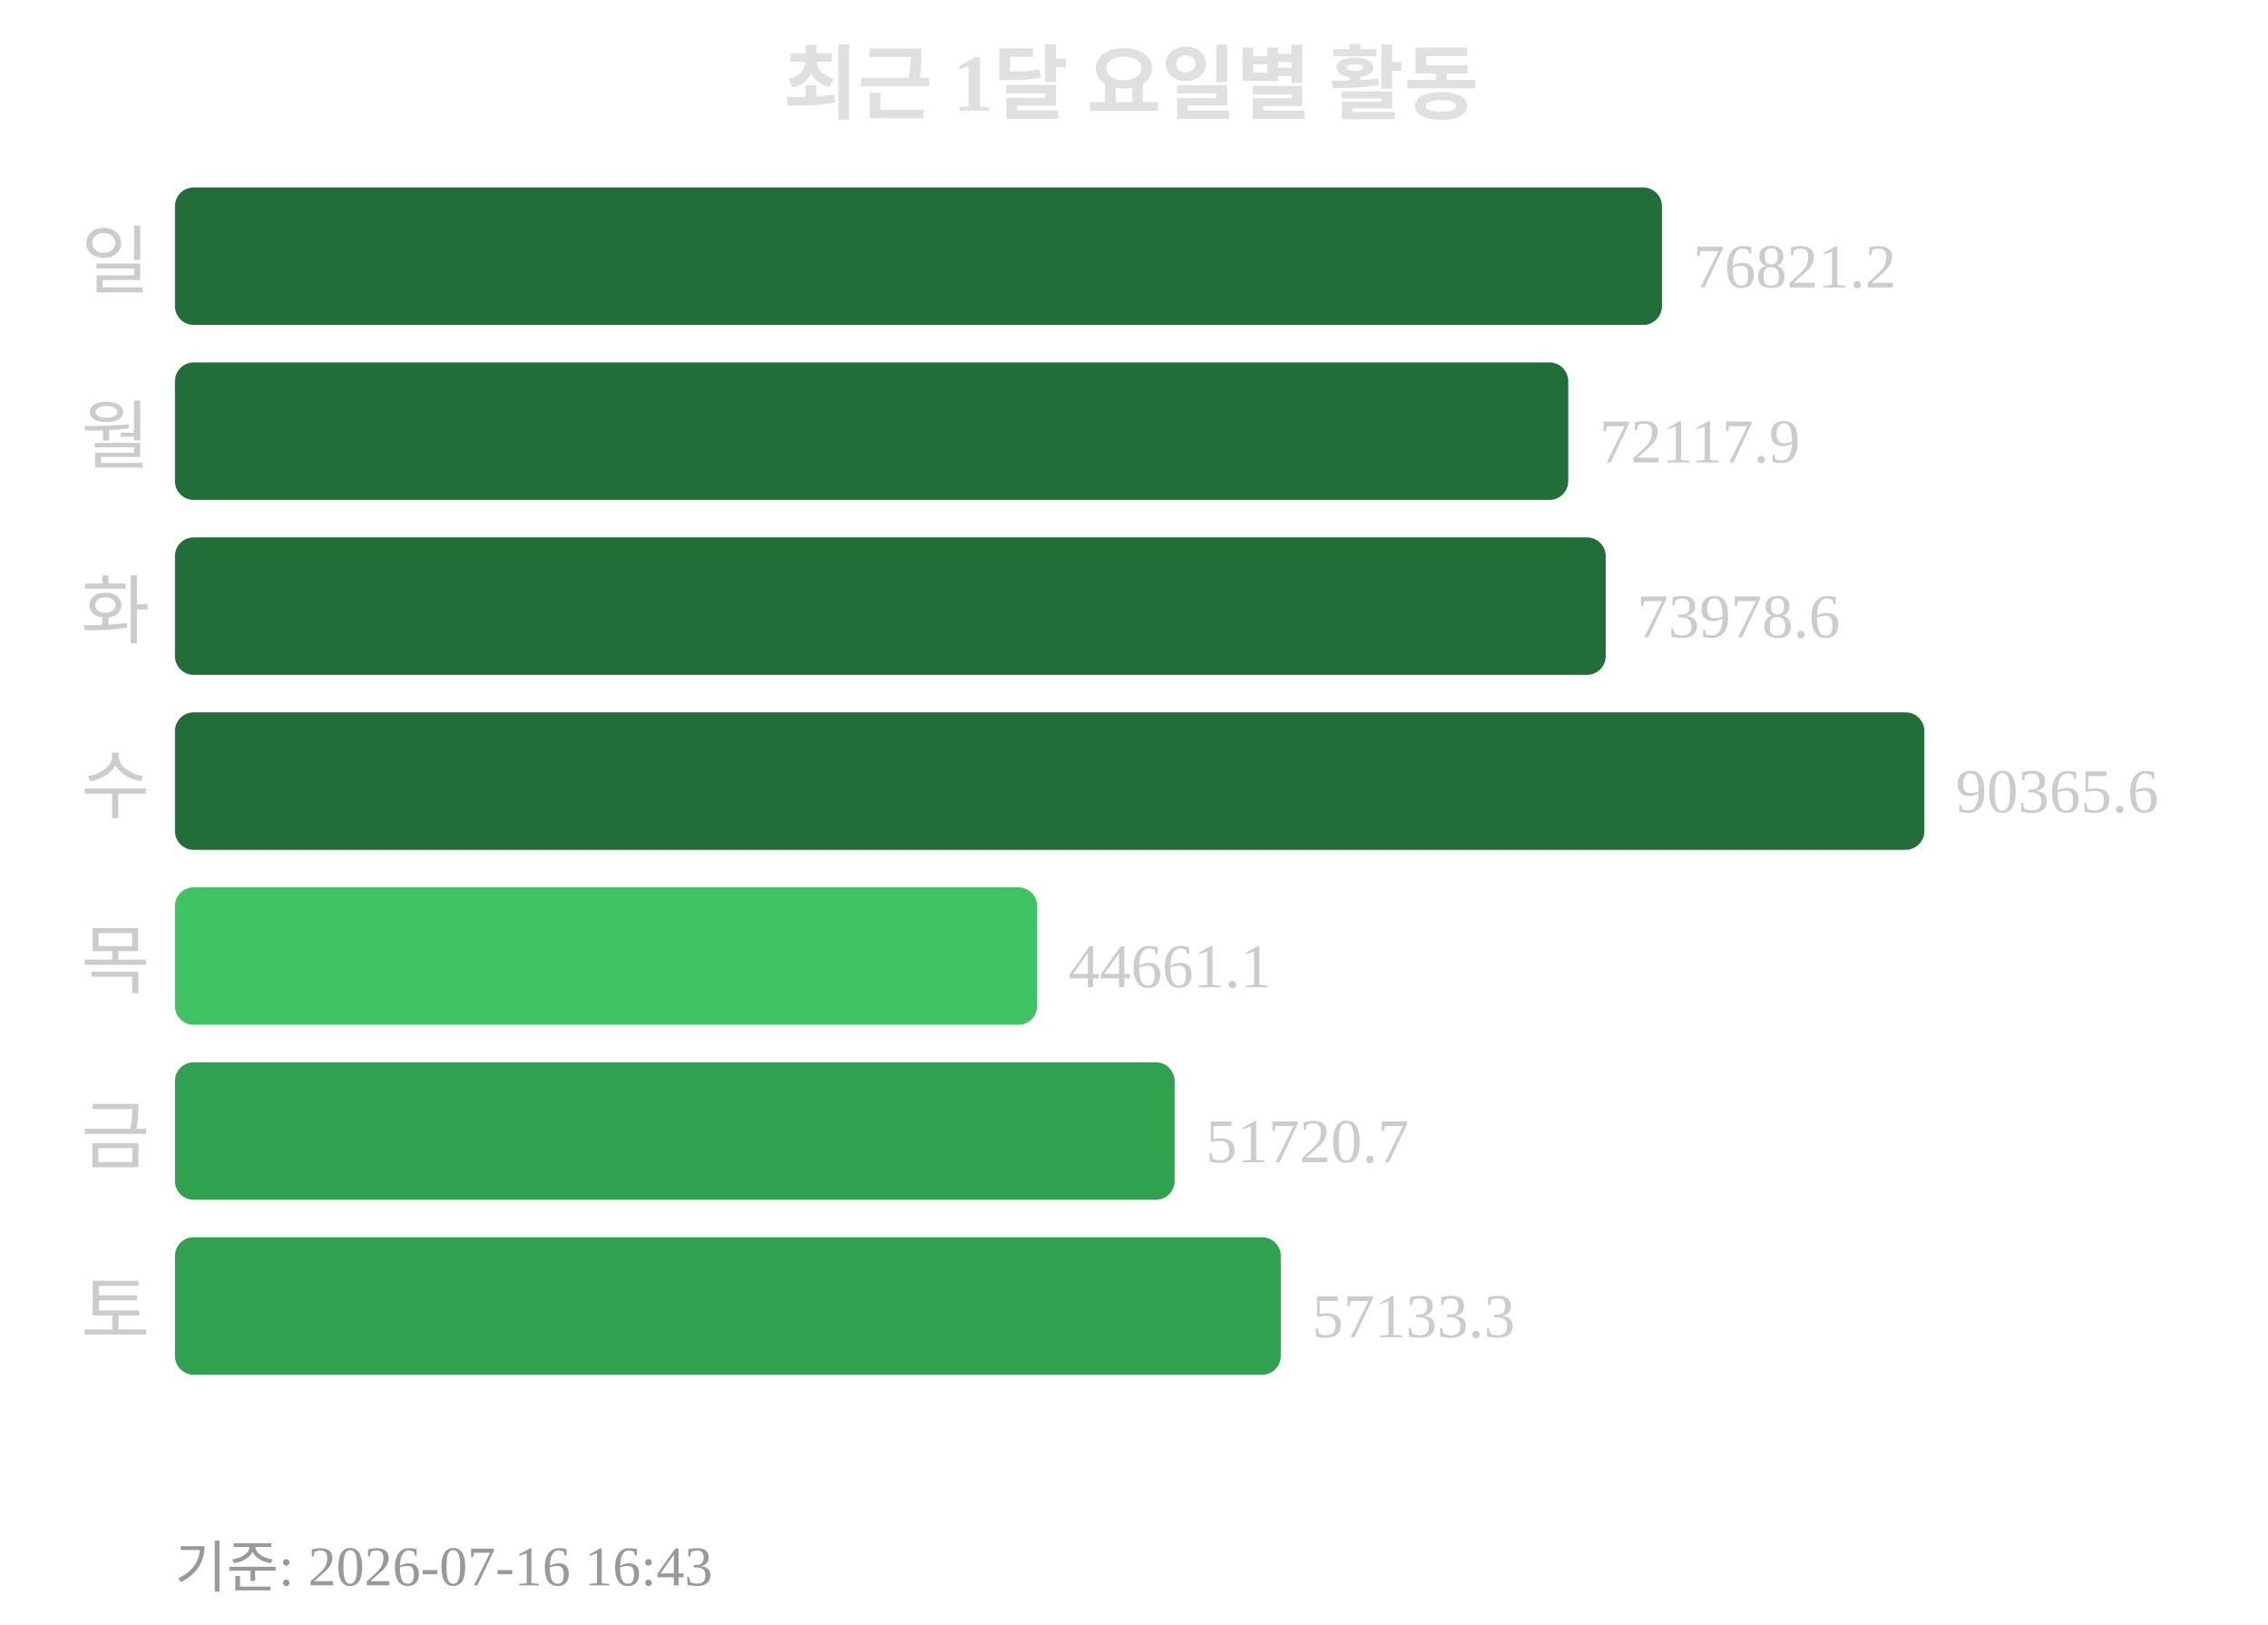
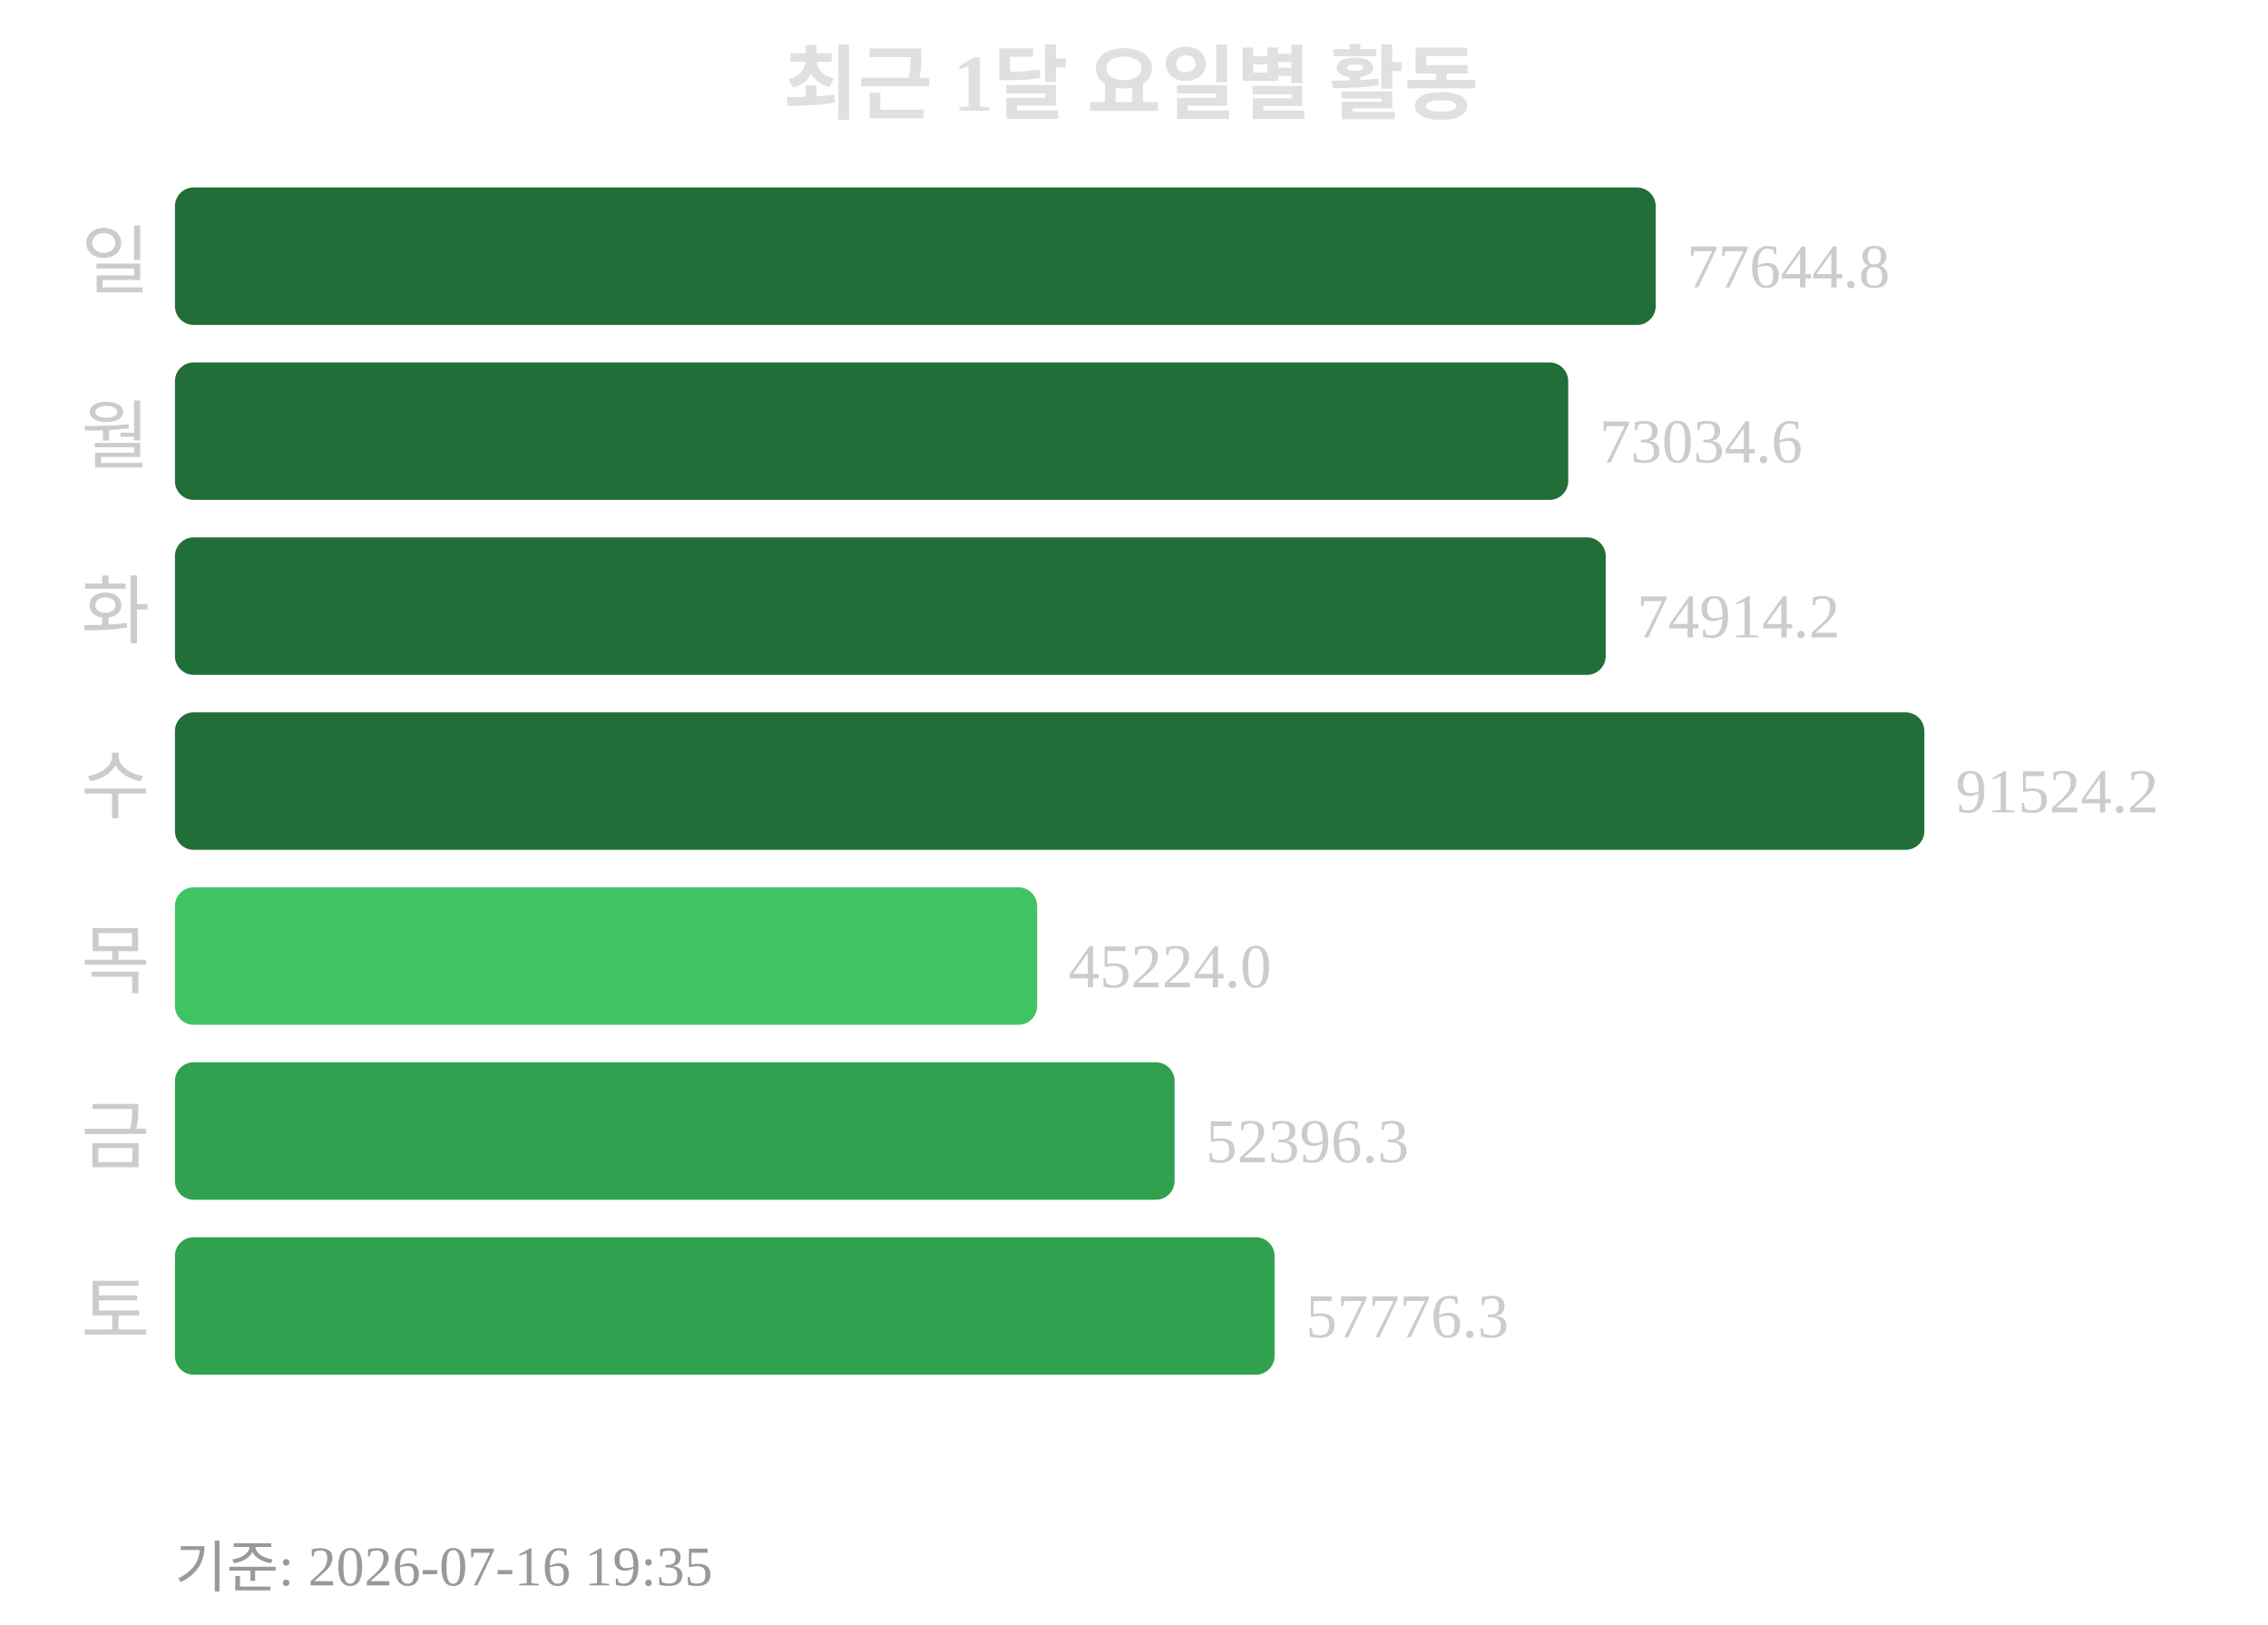
<svg xmlns="http://www.w3.org/2000/svg" width="363" height="260">
  <text x="181" y="18" text-anchor="middle" font-size="13" font-weight="bold" fill="#e0e0e0">최근 1달 요일별 활동</text>
  <text x="24" y="46" text-anchor="end" font-size="12" fill="#cccccc">일</text>
-   <rect x="28" y="30" width="238" height="22" rx="3" fill="#216e39" />
-   <text x="271" y="46" font-size="10" fill="#cccccc">76821.2</text>
+   <rect x="28" y="30" width="237" height="22" rx="3" fill="#216e39" />
+   <text x="270" y="46" font-size="10" fill="#cccccc">77644.8</text>
  <text x="24" y="74" text-anchor="end" font-size="12" fill="#cccccc">월</text>
  <rect x="28" y="58" width="223" height="22" rx="3" fill="#216e39" />
-   <text x="256" y="74" font-size="10" fill="#cccccc">72117.9</text>
+   <text x="256" y="74" font-size="10" fill="#cccccc">73034.6</text>
  <text x="24" y="102" text-anchor="end" font-size="12" fill="#cccccc">화</text>
  <rect x="28" y="86" width="229" height="22" rx="3" fill="#216e39" />
-   <text x="262" y="102" font-size="10" fill="#cccccc">73978.6</text>
+   <text x="262" y="102" font-size="10" fill="#cccccc">74914.2</text>
  <text x="24" y="130" text-anchor="end" font-size="12" fill="#cccccc">수</text>
  <rect x="28" y="114" width="280" height="22" rx="3" fill="#216e39" />
-   <text x="313" y="130" font-size="10" fill="#cccccc">90365.6</text>
+   <text x="313" y="130" font-size="10" fill="#cccccc">91524.2</text>
  <text x="24" y="158" text-anchor="end" font-size="12" fill="#cccccc">목</text>
  <rect x="28" y="142" width="138" height="22" rx="3" fill="#40c463" />
-   <text x="171" y="158" font-size="10" fill="#cccccc">44661.1</text>
+   <text x="171" y="158" font-size="10" fill="#cccccc">45224.0</text>
  <text x="24" y="186" text-anchor="end" font-size="12" fill="#cccccc">금</text>
  <rect x="28" y="170" width="160" height="22" rx="3" fill="#30a14e" />
-   <text x="193" y="186" font-size="10" fill="#cccccc">51720.7</text>
+   <text x="193" y="186" font-size="10" fill="#cccccc">52396.3</text>
  <text x="24" y="214" text-anchor="end" font-size="12" fill="#cccccc">토</text>
-   <rect x="28" y="198" width="177" height="22" rx="3" fill="#30a14e" />
-   <text x="210" y="214" font-size="10" fill="#cccccc">57133.3</text>
-   <text x="28" y="254" font-size="9" fill="#999999">기준: 2026-07-16 16:43</text>
+   <rect x="28" y="198" width="176" height="22" rx="3" fill="#30a14e" />
+   <text x="209" y="214" font-size="10" fill="#cccccc">57776.3</text>
+   <text x="28" y="254" font-size="9" fill="#999999">기준: 2026-07-16 19:35</text>
</svg>
